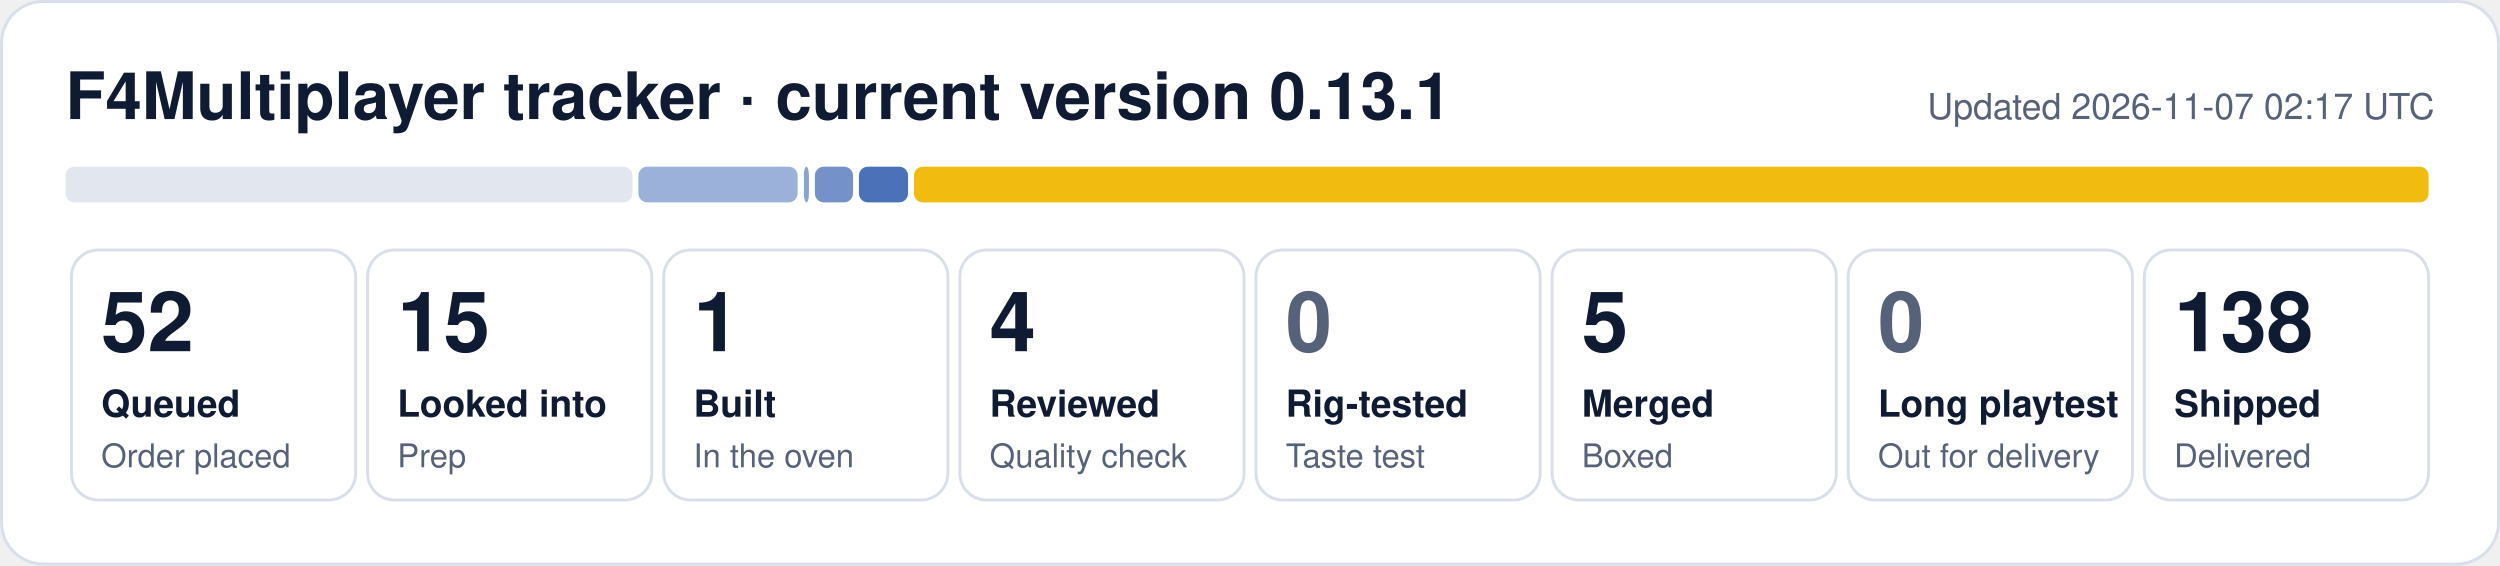
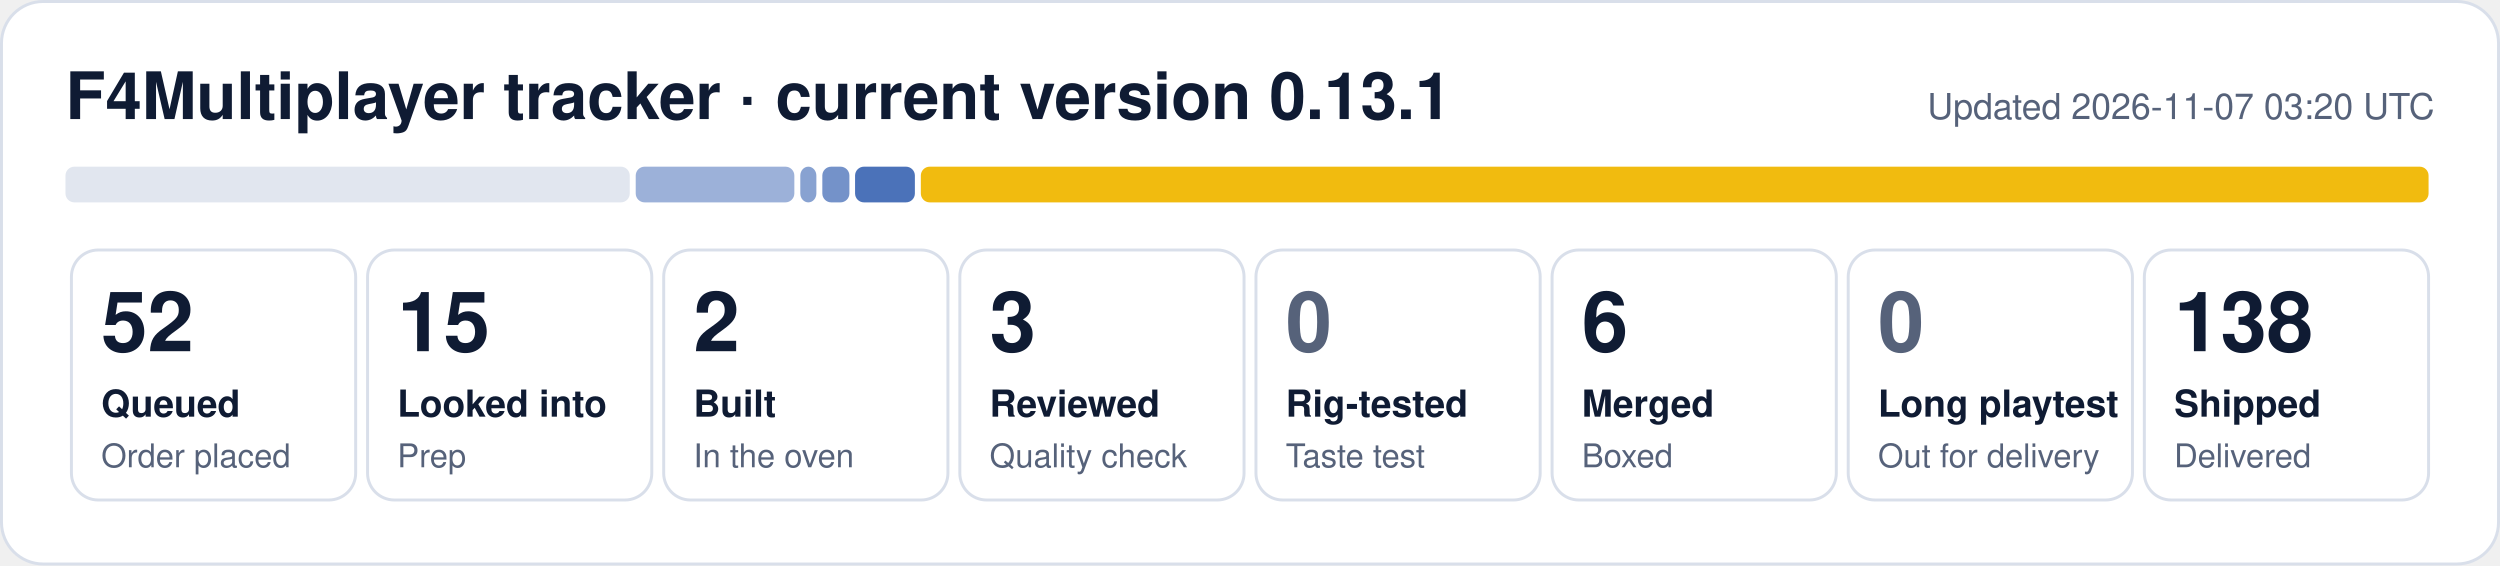
- <svg xmlns="http://www.w3.org/2000/svg" width="840" height="190" viewBox="0 0 840 190" role="img" aria-label="F4Multiplayer tracker: 52 queued, 15 looked into, 1 built, 4 reviewed, 5 merged, 138 shipped">
+ <svg xmlns="http://www.w3.org/2000/svg" width="840" height="190" viewBox="0 0 840 190" role="img" aria-label="F4Multiplayer tracker: 52 queued, 15 looked into, 2 built, 3 reviewed, 6 merged, 138 shipped">
  <rect x="0.5" y="0.5" width="839" height="189" rx="14" fill="#ffffff" stroke="#d9dfea" />
  <text x="22" y="40" font-family="Segoe UI, Helvetica, Arial, sans-serif" font-size="22" font-weight="700" fill="#0f1b33">F4Multiplayer tracker · current version 0.13.1</text>
-   <text x="818" y="40" font-family="Segoe UI, Helvetica, Arial, sans-serif" font-size="12" fill="#56627a" text-anchor="end">Updated 2026-11-07 02:17 UTC</text>
-   <rect x="22.0" y="56" width="190.5" height="12" rx="3" fill="#e1e6ef" fill-opacity="1.00" />
-   <rect x="214.5" y="56" width="53.5" height="12" rx="3" fill="#1f4fa8" fill-opacity="0.44" />
-   <rect x="270.1" y="56" width="1.7" height="12" rx="3" fill="#1f4fa8" fill-opacity="0.53" />
-   <rect x="273.8" y="56" width="12.8" height="12" rx="3" fill="#1f4fa8" fill-opacity="0.62" />
-   <rect x="288.6" y="56" width="16.5" height="12" rx="3" fill="#1f4fa8" fill-opacity="0.80" />
-   <rect x="307.1" y="56" width="508.9" height="12" rx="3" fill="#f0b90b" fill-opacity="0.98" />
+   <text x="818" y="40" font-family="Segoe UI, Helvetica, Arial, sans-serif" font-size="12" fill="#56627a" text-anchor="end">Updated 2026-11-07 03:20 UTC</text>
+   <rect x="22.0" y="56" width="189.6" height="12" rx="3" fill="#e1e6ef" fill-opacity="1.00" />
+   <rect x="213.6" y="56" width="53.3" height="12" rx="3" fill="#1f4fa8" fill-opacity="0.44" />
+   <rect x="268.9" y="56" width="5.4" height="12" rx="3" fill="#1f4fa8" fill-opacity="0.53" />
+   <rect x="276.3" y="56" width="9.1" height="12" rx="3" fill="#1f4fa8" fill-opacity="0.62" />
+   <rect x="287.3" y="56" width="20.1" height="12" rx="3" fill="#1f4fa8" fill-opacity="0.80" />
+   <rect x="309.4" y="56" width="506.6" height="12" rx="3" fill="#f0b90b" fill-opacity="0.98" />
  <rect x="24.0" y="84" width="95.5" height="84" rx="9" fill="none" stroke="#d9dfea" />
  <text x="34.0" y="118" font-family="Segoe UI, Helvetica, Arial, sans-serif" font-size="28" font-weight="800" fill="#0f1b33">52</text>
  <text x="34.0" y="140" font-family="Segoe UI, Helvetica, Arial, sans-serif" font-size="12.5" font-weight="600" fill="#0f1b33">Queued</text>
  <text x="34.0" y="157" font-family="Segoe UI, Helvetica, Arial, sans-serif" font-size="11" fill="#56627a">Order placed</text>
  <rect x="123.5" y="84" width="95.5" height="84" rx="9" fill="none" stroke="#d9dfea" />
  <text x="133.5" y="118" font-family="Segoe UI, Helvetica, Arial, sans-serif" font-size="28" font-weight="800" fill="#0f1b33">15</text>
  <text x="133.5" y="140" font-family="Segoe UI, Helvetica, Arial, sans-serif" font-size="12.5" font-weight="600" fill="#0f1b33">Looked into</text>
  <text x="133.5" y="157" font-family="Segoe UI, Helvetica, Arial, sans-serif" font-size="11" fill="#56627a">Prep</text>
  <rect x="223.0" y="84" width="95.5" height="84" rx="9" fill="none" stroke="#d9dfea" />
-   <text x="233.0" y="118" font-family="Segoe UI, Helvetica, Arial, sans-serif" font-size="28" font-weight="800" fill="#0f1b33">1</text>
+   <text x="233.0" y="118" font-family="Segoe UI, Helvetica, Arial, sans-serif" font-size="28" font-weight="800" fill="#0f1b33">2</text>
  <text x="233.0" y="140" font-family="Segoe UI, Helvetica, Arial, sans-serif" font-size="12.5" font-weight="600" fill="#0f1b33">Built</text>
  <text x="233.0" y="157" font-family="Segoe UI, Helvetica, Arial, sans-serif" font-size="11" fill="#56627a">In the oven</text>
  <rect x="322.5" y="84" width="95.5" height="84" rx="9" fill="none" stroke="#d9dfea" />
-   <text x="332.5" y="118" font-family="Segoe UI, Helvetica, Arial, sans-serif" font-size="28" font-weight="800" fill="#0f1b33">4</text>
+   <text x="332.5" y="118" font-family="Segoe UI, Helvetica, Arial, sans-serif" font-size="28" font-weight="800" fill="#0f1b33">3</text>
  <text x="332.5" y="140" font-family="Segoe UI, Helvetica, Arial, sans-serif" font-size="12.5" font-weight="600" fill="#0f1b33">Reviewed</text>
  <text x="332.5" y="157" font-family="Segoe UI, Helvetica, Arial, sans-serif" font-size="11" fill="#56627a">Quality check</text>
  <rect x="422.0" y="84" width="95.5" height="84" rx="9" fill="none" stroke="#d9dfea" />
  <text x="432.0" y="118" font-family="Segoe UI, Helvetica, Arial, sans-serif" font-size="28" font-weight="800" fill="#56627a">0</text>
  <text x="432.0" y="140" font-family="Segoe UI, Helvetica, Arial, sans-serif" font-size="12.5" font-weight="600" fill="#0f1b33">Rig-tested</text>
  <text x="432.0" y="157" font-family="Segoe UI, Helvetica, Arial, sans-serif" font-size="11" fill="#56627a">Taste test</text>
  <rect x="521.5" y="84" width="95.5" height="84" rx="9" fill="none" stroke="#d9dfea" />
-   <text x="531.5" y="118" font-family="Segoe UI, Helvetica, Arial, sans-serif" font-size="28" font-weight="800" fill="#0f1b33">5</text>
+   <text x="531.5" y="118" font-family="Segoe UI, Helvetica, Arial, sans-serif" font-size="28" font-weight="800" fill="#0f1b33">6</text>
  <text x="531.5" y="140" font-family="Segoe UI, Helvetica, Arial, sans-serif" font-size="12.5" font-weight="600" fill="#0f1b33">Merged</text>
  <text x="531.5" y="157" font-family="Segoe UI, Helvetica, Arial, sans-serif" font-size="11" fill="#56627a">Boxed</text>
  <rect x="621.0" y="84" width="95.5" height="84" rx="9" fill="none" stroke="#d9dfea" />
  <text x="631.0" y="118" font-family="Segoe UI, Helvetica, Arial, sans-serif" font-size="28" font-weight="800" fill="#56627a">0</text>
  <text x="631.0" y="140" font-family="Segoe UI, Helvetica, Arial, sans-serif" font-size="12.5" font-weight="600" fill="#0f1b33">Long playtest</text>
  <text x="631.0" y="157" font-family="Segoe UI, Helvetica, Arial, sans-serif" font-size="11" fill="#56627a">Out for delivery</text>
  <rect x="720.5" y="84" width="95.5" height="84" rx="9" fill="none" stroke="#d9dfea" />
  <text x="730.5" y="118" font-family="Segoe UI, Helvetica, Arial, sans-serif" font-size="28" font-weight="800" fill="#0f1b33">138</text>
  <text x="730.5" y="140" font-family="Segoe UI, Helvetica, Arial, sans-serif" font-size="12.5" font-weight="600" fill="#0f1b33">Shipped</text>
  <text x="730.5" y="157" font-family="Segoe UI, Helvetica, Arial, sans-serif" font-size="11" fill="#56627a">Delivered</text>
</svg>
